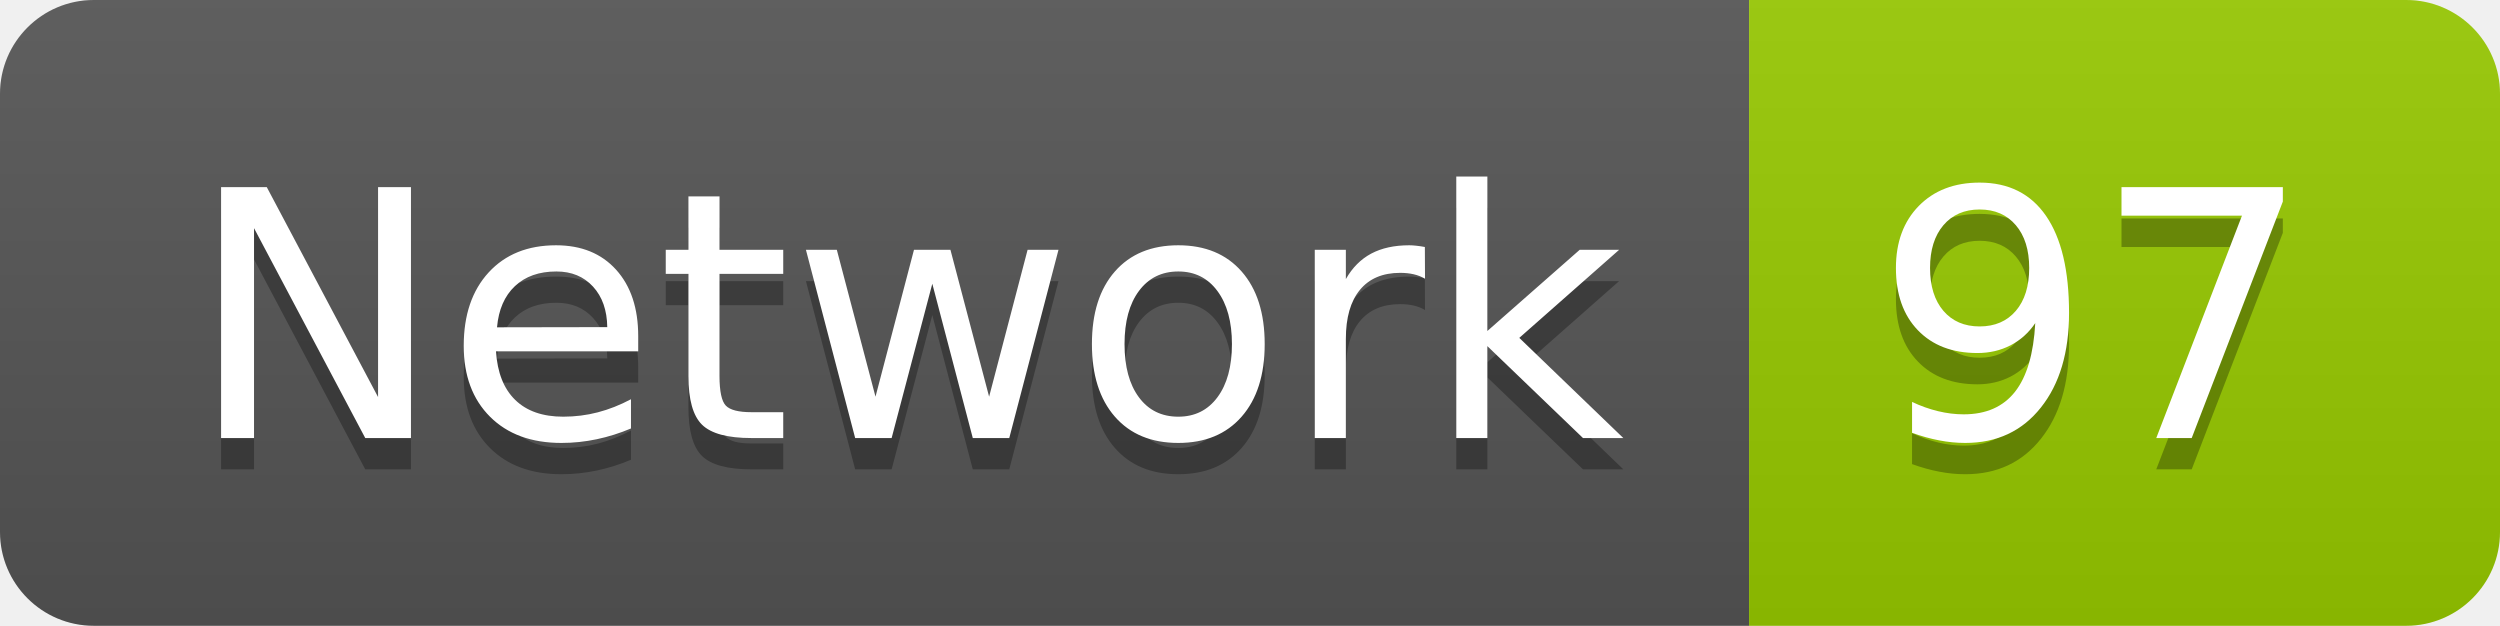
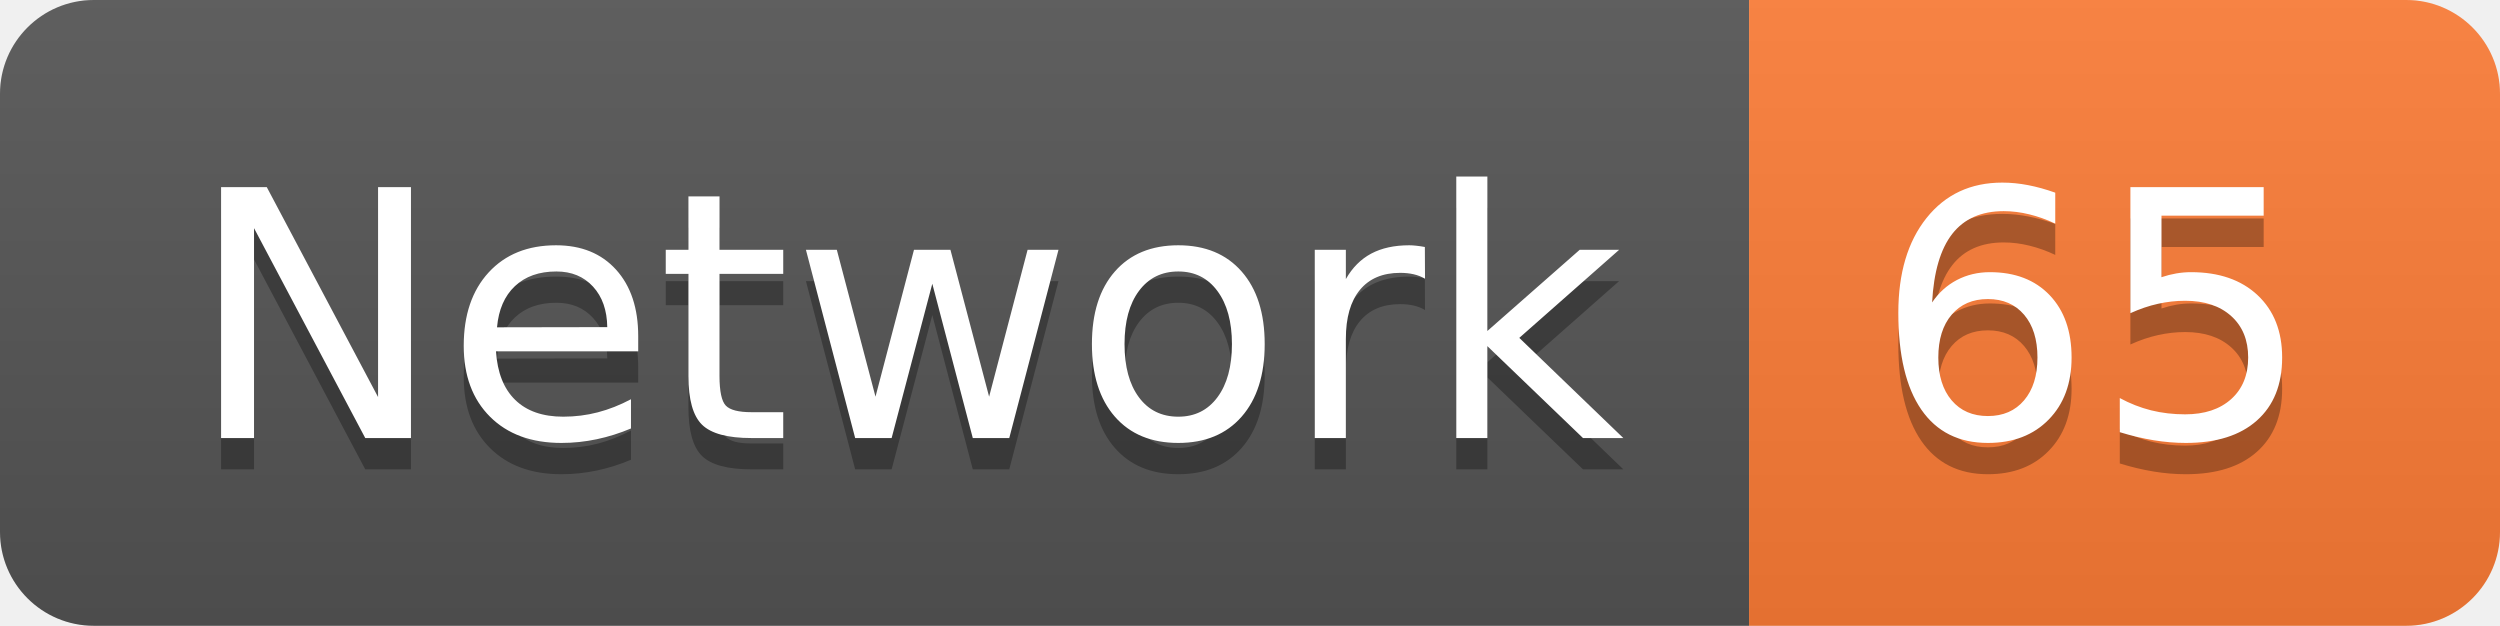
<svg xmlns="http://www.w3.org/2000/svg" width="79.9" height="20">
  <linearGradient id="smooth" x2="0" y2="100%">
    <stop offset="0" stop-color="#bbb" stop-opacity=".1" />
    <stop offset="1" stop-opacity=".1" />
  </linearGradient>
  <clipPath id="round">
    <rect width="79.9" height="20" rx="3" fill="#fff" />
  </clipPath>
  <g clip-path="url(#round)">
    <rect width="55.9" height="20" fill="#555" />
-     <rect x="55.9" width="24.0" height="20" fill="#97CA00" />
+     <rect x="55.9" width="24.0" height="20" fill="#fe7d37" />
    <rect width="79.9" height="20" fill="url(#smooth)" />
  </g>
  <g fill="#fff" text-anchor="middle" font-family="DejaVu Sans,Verdana,Geneva,sans-serif" font-size="110">
    <text x="289.5" y="150" fill="#010101" fill-opacity=".3" transform="scale(0.1)" textLength="459.0" lengthAdjust="spacing">Network</text>
    <text x="289.5" y="140" transform="scale(0.1)" textLength="459.0" lengthAdjust="spacing">Network</text>
-     <text x="669.0" y="150" fill="#010101" fill-opacity=".3" transform="scale(0.1)" textLength="140.0" lengthAdjust="spacing">97</text>
-     <text x="669.0" y="140" transform="scale(0.1)" textLength="140.0" lengthAdjust="spacing">97</text>
+     <text x="669.0" y="150" fill="#010101" fill-opacity=".3" transform="scale(0.1)" textLength="140.0" lengthAdjust="spacing">65</text>
+     <text x="669.0" y="140" transform="scale(0.1)" textLength="140.0" lengthAdjust="spacing">65</text>
  </g>
</svg>
